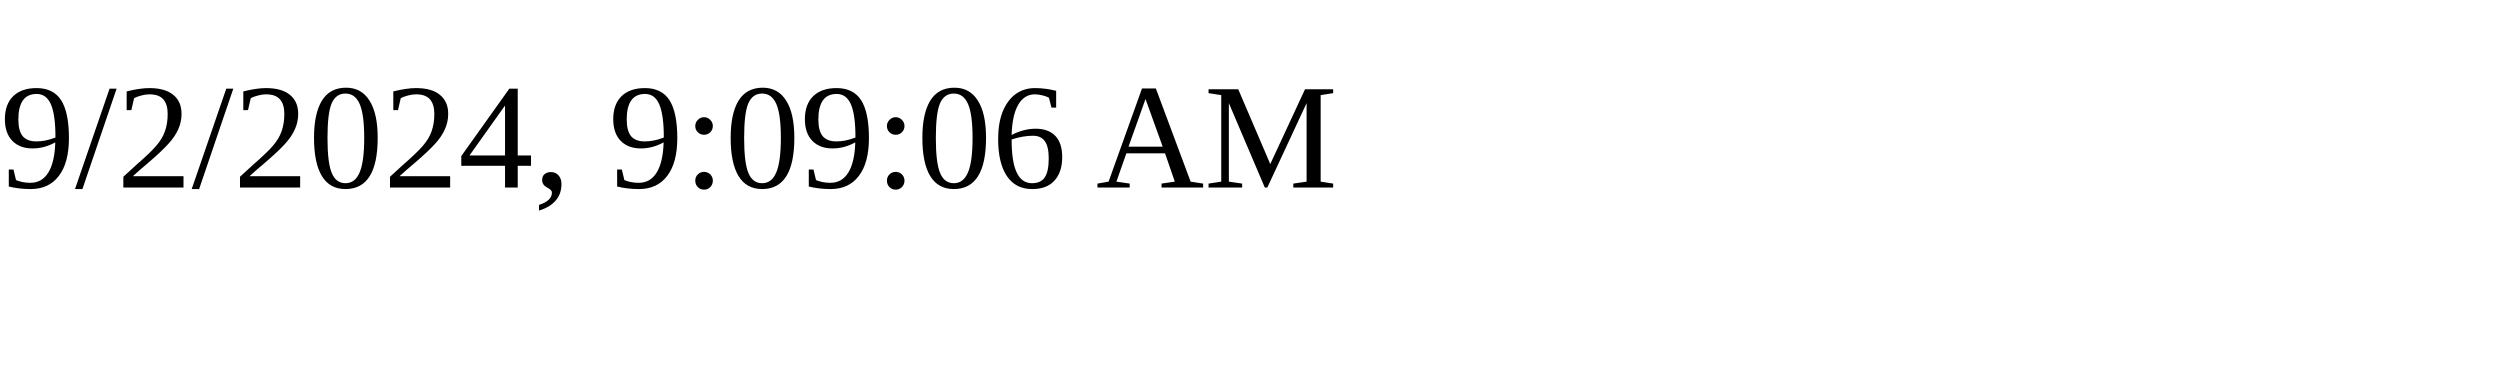
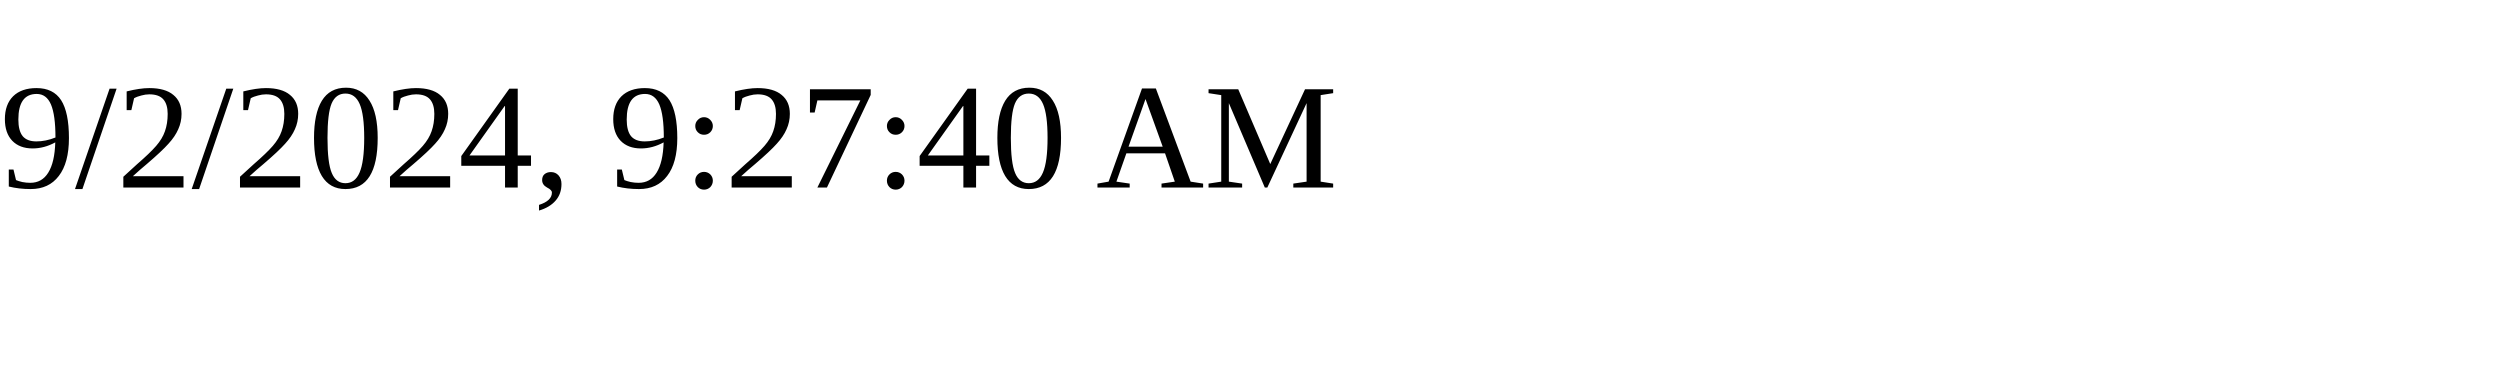
<svg xmlns="http://www.w3.org/2000/svg" height="30" width="200">
-   <text x="0" y="15">9/2/2024, 9:09:06 AM</text>
+   <text x="0" y="15">9/2/2024, 9:27:40 AM</text>
</svg>
